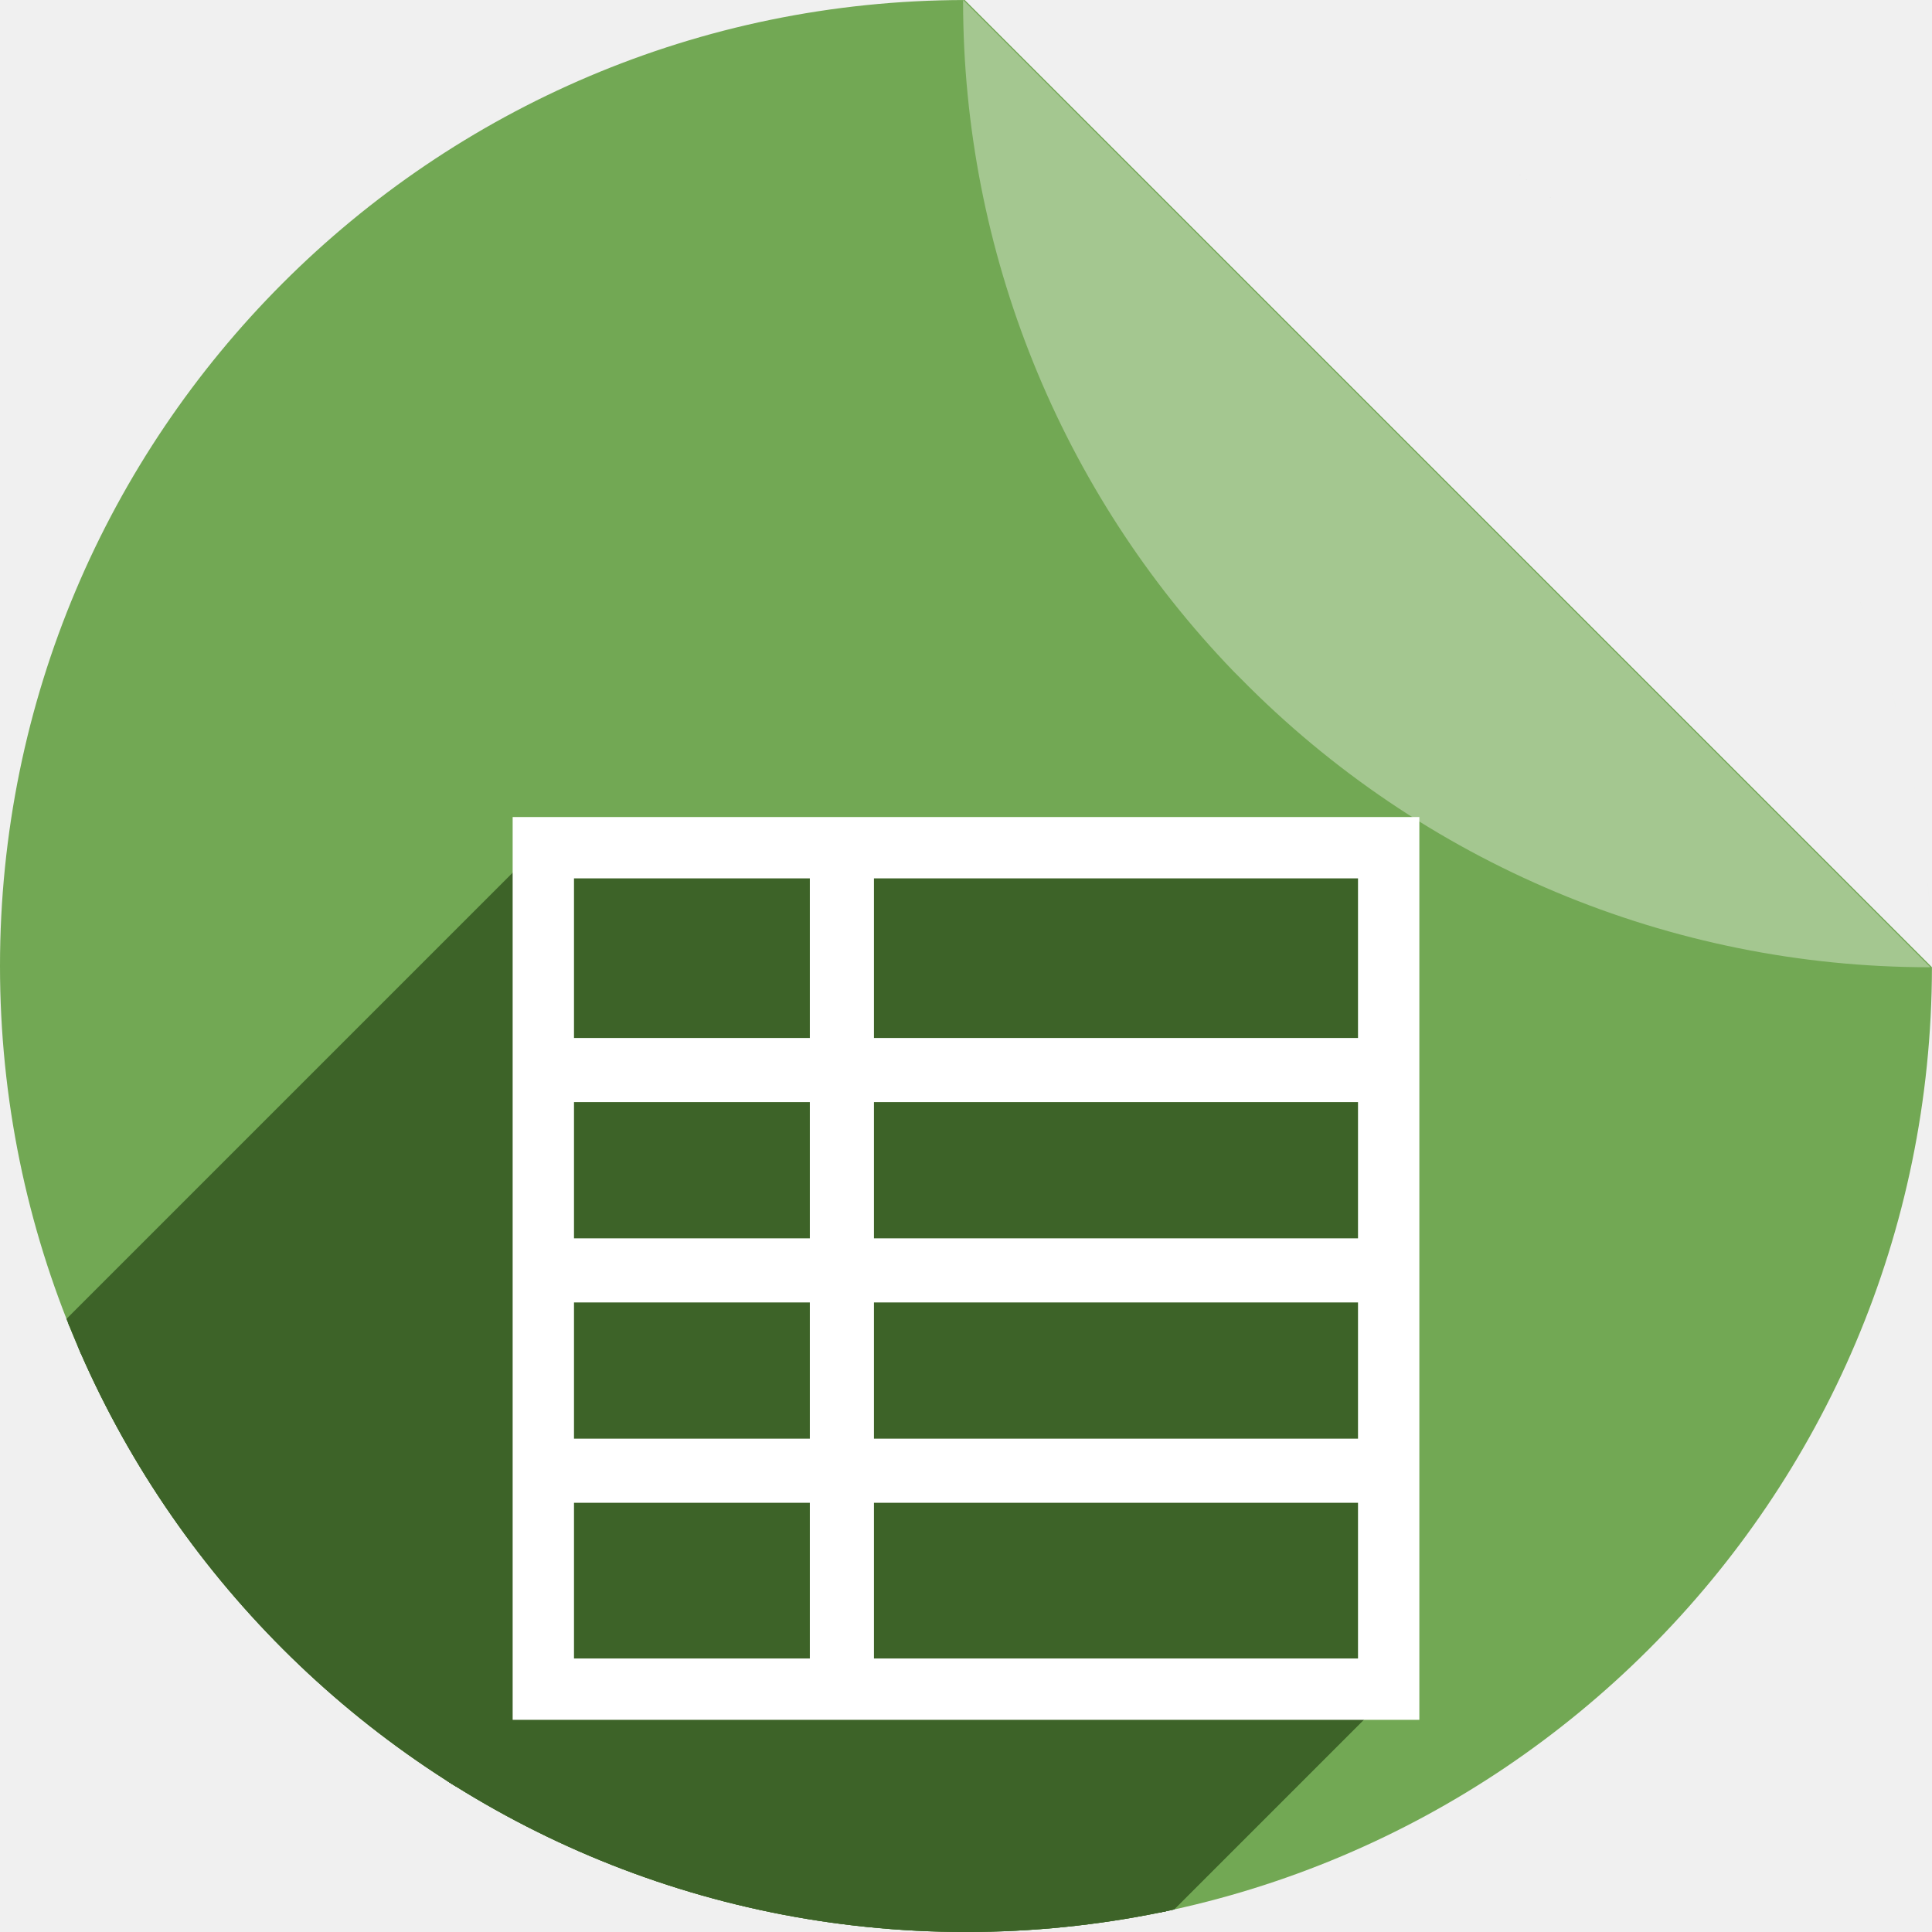
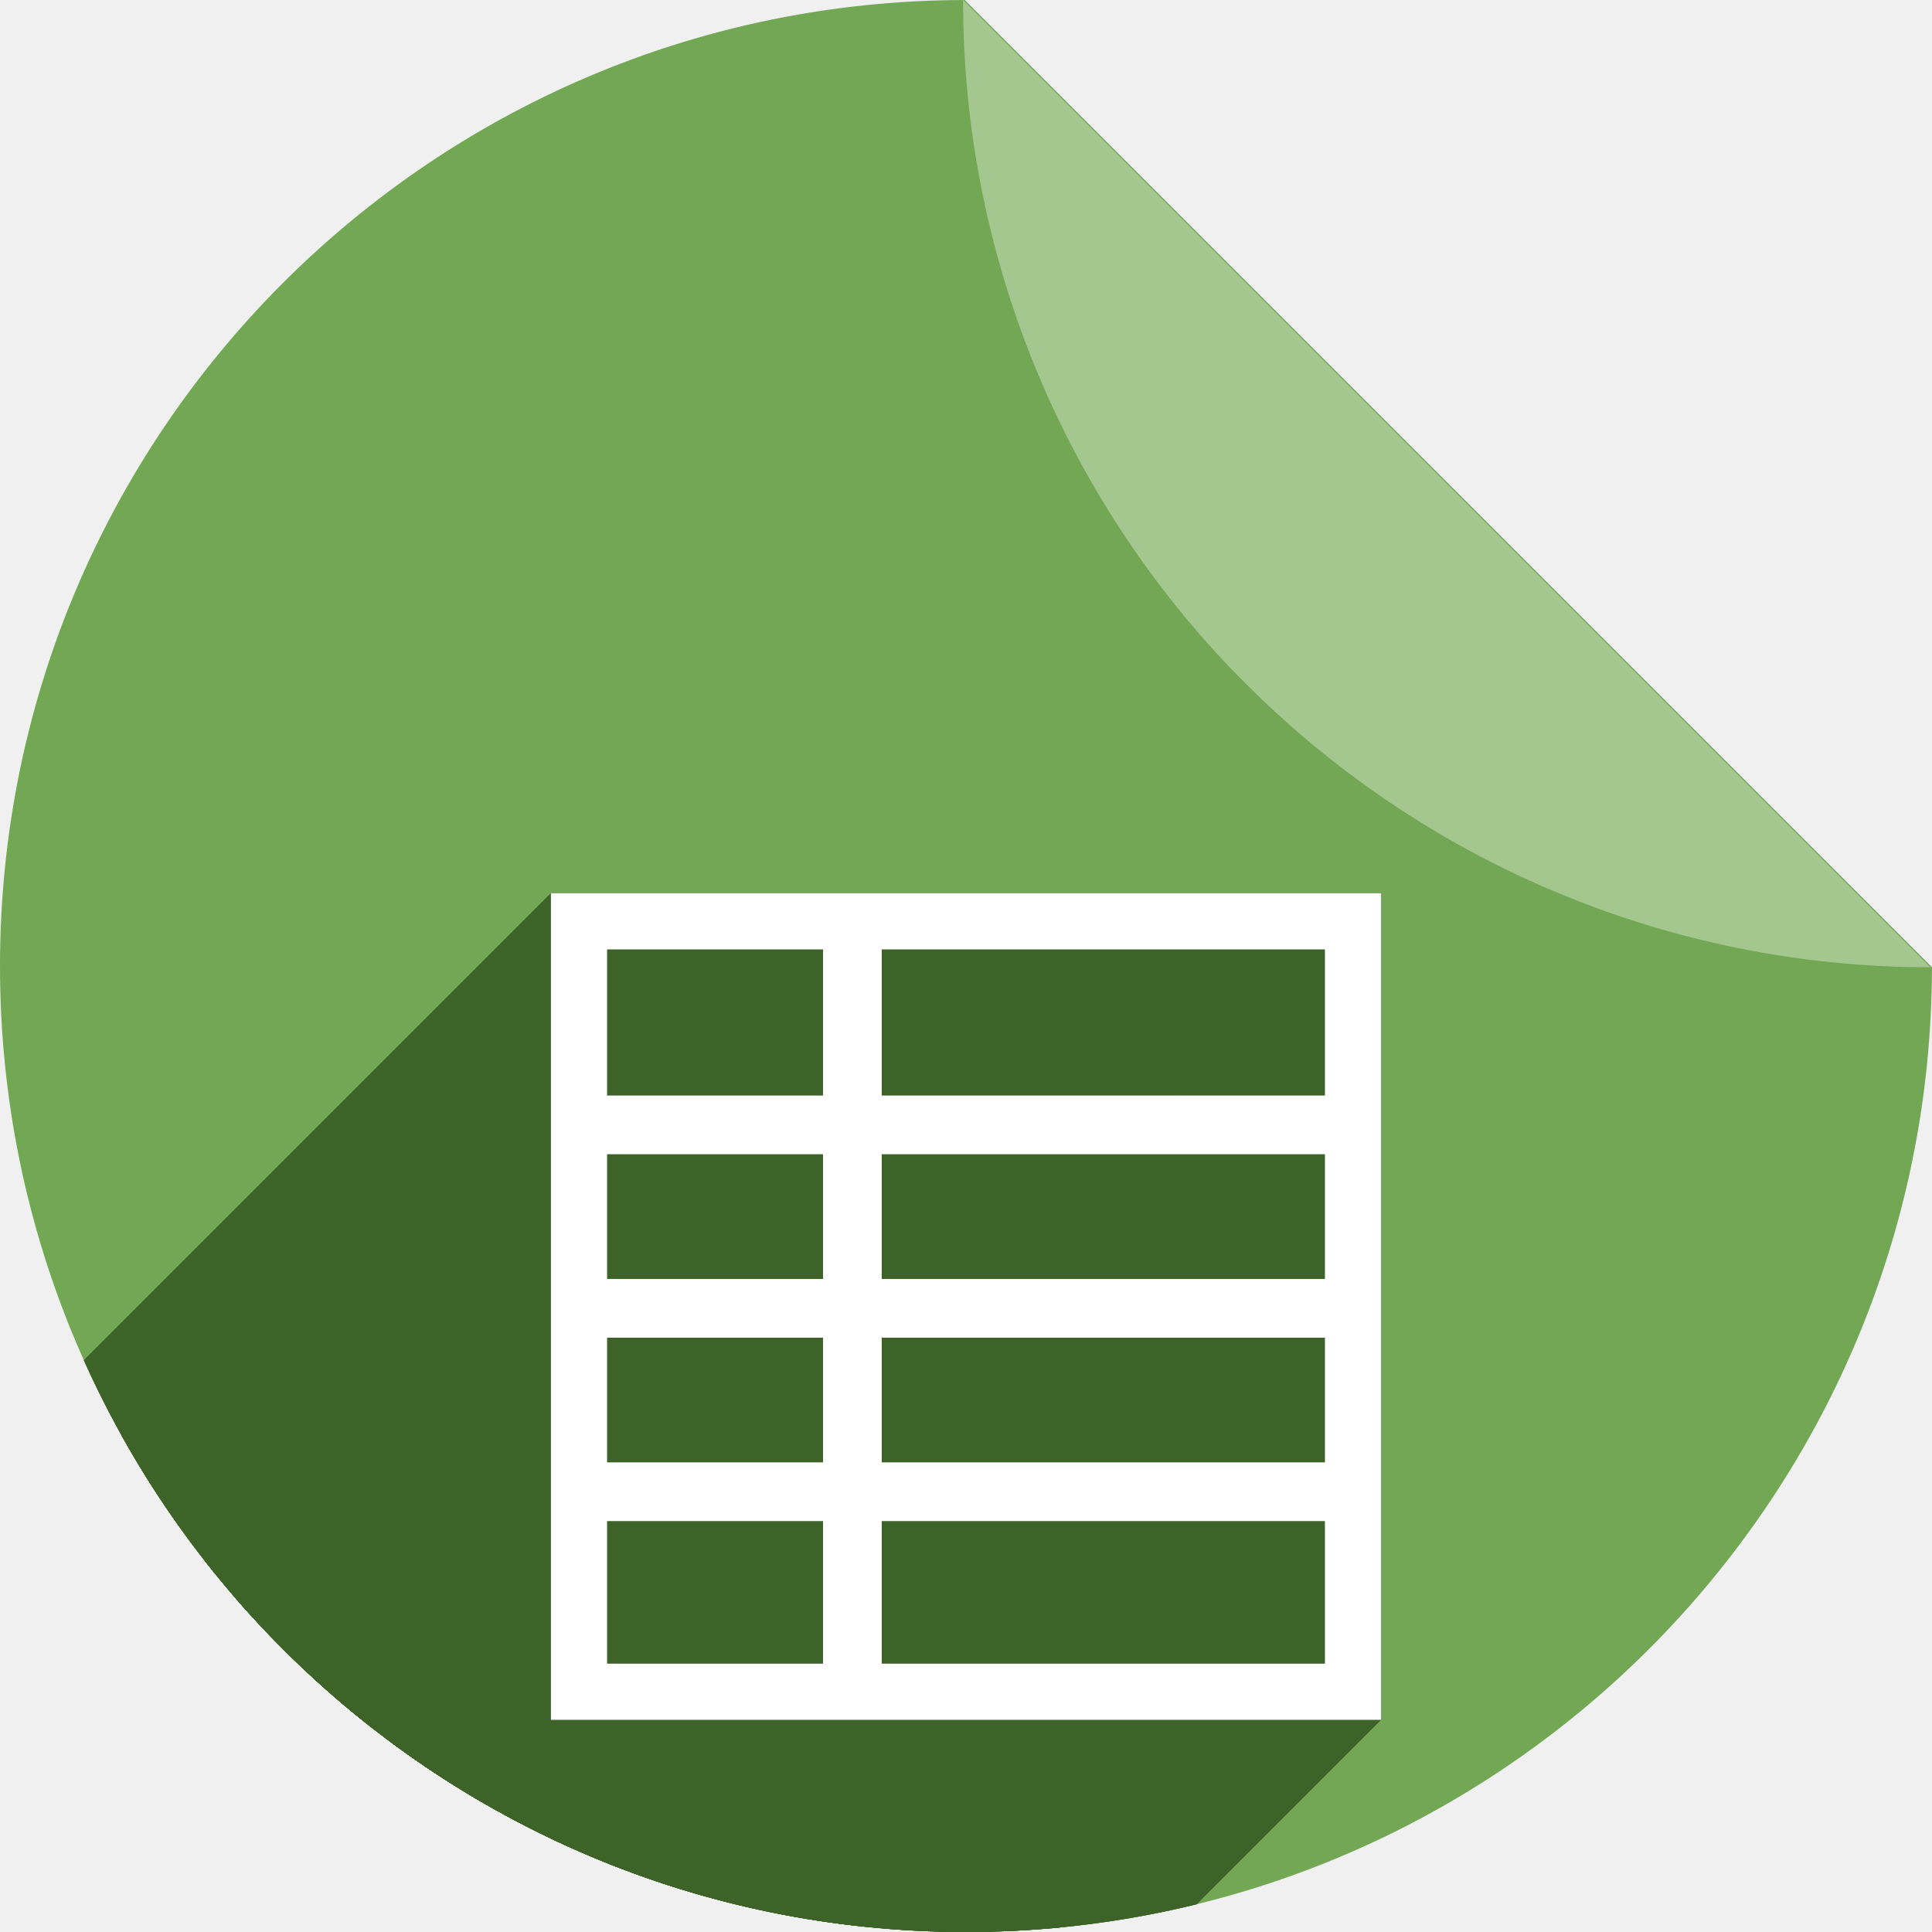
<svg xmlns="http://www.w3.org/2000/svg" width="256" height="256" viewBox="0 0 256 256" id="svg2" version="1.1">
  <defs id="defs4">
-     <filter style="color-interpolation-filters:sRGB;" id="filter4301">
-       <feFlood flood-opacity="0.498" flood-color="rgb(0,0,0)" result="flood" id="feFlood4303" />
-       <feComposite in="flood" in2="SourceGraphic" operator="in" result="composite1" id="feComposite4305" />
-       <feGaussianBlur in="composite1" stdDeviation="3.7" result="blur" id="feGaussianBlur4307" />
-       <feOffset dx="3.8" dy="3.7" result="offset" id="feOffset4309" />
-       <feComposite in="SourceGraphic" in2="offset" operator="over" result="composite2" id="feComposite4311" />
+     <filter id="filter4301" style="color-interpolation-filters:sRGB;">
+       <feFlood id="feFlood4303" result="flood" flood-color="rgb(0,0,0)" flood-opacity="0.498" />
+       <feComposite id="feComposite4305" result="composite1" operator="in" in2="SourceGraphic" in="flood" />
+       <feGaussianBlur id="feGaussianBlur4307" result="blur" stdDeviation="3.7" in="composite1" />
+       <feOffset id="feOffset4309" result="offset" dy="3.7" dx="3.8" />
+       <feComposite id="feComposite4311" result="composite2" operator="over" in2="offset" in="SourceGraphic" />
    </filter>
-     <clipPath id="clipPath4369" clipPathUnits="userSpaceOnUse">
-       <path id="path4371" d="M 121.772,792.465 A 124.37,124.37 0 0 0 -2.439,916.83 124.37,124.37 0 0 0 121.931,1041.2 124.37,124.37 0 0 0 246.294,916.987 L 121.772,792.465 Z m 12.072,0.59 a 124.37,124.37 0 0 1 7.547,1.089 124.37,124.37 0 0 0 -7.547,-1.089 z m 12.231,1.797 a 124.37,124.37 0 0 1 8.183,2.031 124.37,124.37 0 0 0 -8.183,-2.031 z m 12.013,3.01 a 124.37,124.37 0 0 1 8.692,3.107 124.37,124.37 0 0 0 -8.692,-3.107 z m 11.645,4.183 a 124.37,124.37 0 0 1 9.079,4.314 124.37,124.37 0 0 0 -9.079,-4.314 z m 11.172,5.323 a 124.37,124.37 0 0 1 9.225,5.572 124.37,124.37 0 0 0 -9.225,-5.572 z m 10.597,6.412 a 124.37,124.37 0 0 1 9.386,7.039 124.37,124.37 0 0 0 -9.386,-7.039 z m 9.889,7.422 a 124.37,124.37 0 0 1 9.122,8.384 124.37,124.37 0 0 0 -9.122,-8.384 z m 9.122,8.384 0.953,0.953 a 124.37,124.37 0 0 0 -0.953,-0.953 z m 7.433,8.329 a 124.37,124.37 0 0 1 4.376,5.754 124.37,124.37 0 0 0 -4.376,-5.754 z m 7.422,10.012 a 124.37,124.37 0 0 1 3.702,6.037 124.37,124.37 0 0 0 -3.702,-6.037 z m 6.39,10.718 a 124.37,124.37 0 0 1 2.995,6.196 124.37,124.37 0 0 0 -2.995,-6.196 z m 5.283,11.309 a 124.37,124.37 0 0 1 2.31,6.323 124.37,124.37 0 0 0 -2.31,-6.323 z m 4.112,11.751 a 124.37,124.37 0 0 1 1.638,6.407 124.37,124.37 0 0 0 -1.638,-6.407 z m 2.923,12.132 a 124.37,124.37 0 0 1 0.962,6.354 124.37,124.37 0 0 0 -0.962,-6.354 z m 1.691,12.351 a 124.37,124.37 0 0 1 0.535,10.641 124.37,124.37 0 0 0 -0.535,-10.641 z" style="fill:#72a854;fill-opacity:1" />
+     <clipPath clipPathUnits="userSpaceOnUse" id="clipPath4369">
+       <path style="fill:#72a854;fill-opacity:1" d="M 121.772,792.465 A 124.37,124.37 0 0 0 -2.439,916.83 124.37,124.37 0 0 0 121.931,1041.2 124.37,124.37 0 0 0 246.294,916.987 L 121.772,792.465 Z m 12.072,0.59 a 124.37,124.37 0 0 1 7.547,1.089 124.37,124.37 0 0 0 -7.547,-1.089 z m 12.231,1.797 a 124.37,124.37 0 0 1 8.183,2.031 124.37,124.37 0 0 0 -8.183,-2.031 z m 12.013,3.01 a 124.37,124.37 0 0 1 8.692,3.107 124.37,124.37 0 0 0 -8.692,-3.107 z m 11.645,4.183 a 124.37,124.37 0 0 1 9.079,4.314 124.37,124.37 0 0 0 -9.079,-4.314 z m 11.172,5.323 a 124.37,124.37 0 0 1 9.225,5.572 124.37,124.37 0 0 0 -9.225,-5.572 z m 10.597,6.412 a 124.37,124.37 0 0 1 9.386,7.039 124.37,124.37 0 0 0 -9.386,-7.039 z m 9.889,7.422 a 124.37,124.37 0 0 1 9.122,8.384 124.37,124.37 0 0 0 -9.122,-8.384 z m 9.122,8.384 0.953,0.953 a 124.37,124.37 0 0 0 -0.953,-0.953 z m 7.433,8.329 a 124.37,124.37 0 0 1 4.376,5.754 124.37,124.37 0 0 0 -4.376,-5.754 z m 7.422,10.012 a 124.37,124.37 0 0 1 3.702,6.037 124.37,124.37 0 0 0 -3.702,-6.037 z m 6.39,10.718 a 124.37,124.37 0 0 1 2.995,6.196 124.37,124.37 0 0 0 -2.995,-6.196 z m 5.283,11.309 a 124.37,124.37 0 0 1 2.31,6.323 124.37,124.37 0 0 0 -2.31,-6.323 z m 4.112,11.751 a 124.37,124.37 0 0 1 1.638,6.407 124.37,124.37 0 0 0 -1.638,-6.407 z m 2.923,12.132 a 124.37,124.37 0 0 1 0.962,6.354 124.37,124.37 0 0 0 -0.962,-6.354 z m 1.691,12.351 a 124.37,124.37 0 0 1 0.535,10.641 124.37,124.37 0 0 0 -0.535,-10.641 z" id="path4371" />
    </clipPath>
-     <clipPath clipPathUnits="userSpaceOnUse" id="clipPath4571">
-       <path id="path4573" d="M 175.855,772.365 A 128,128 0 0 0 48.019,900.359 a 128,128 0 0 0 128,128 128,128 0 0 0 127.992,-127.838 L 175.855,772.365 Z m 12.424,0.607 a 128,128 0 0 1 7.768,1.121 128,128 0 0 0 -7.768,-1.121 z m 12.588,1.85 a 128,128 0 0 1 8.422,2.09 128,128 0 0 0 -8.422,-2.09 z m 12.363,3.098 a 128,128 0 0 1 8.945,3.197 128,128 0 0 0 -8.945,-3.197 z m 11.984,4.305 a 128,128 0 0 1 9.344,4.439 128,128 0 0 0 -9.344,-4.439 z m 11.498,5.479 a 128,128 0 0 1 9.494,5.734 128,128 0 0 0 -9.494,-5.734 z m 10.906,6.6 a 128,128 0 0 1 9.66,7.244 128,128 0 0 0 -9.66,-7.244 z m 10.178,7.639 a 128,128 0 0 1 9.389,8.629 128,128 0 0 0 -9.389,-8.629 z m 9.389,8.629 0.98,0.98 a 128,128 0 0 0 -0.98,-0.98 z m 7.65,8.572 a 128,128 0 0 1 4.504,5.922 128,128 0 0 0 -4.504,-5.922 z m 7.639,10.305 a 128,128 0 0 1 3.811,6.213 128,128 0 0 0 -3.811,-6.213 z m 6.576,11.031 a 128,128 0 0 1 3.082,6.377 128,128 0 0 0 -3.082,-6.377 z m 5.438,11.639 a 128,128 0 0 1 2.377,6.508 128,128 0 0 0 -2.377,-6.508 z m 4.232,12.094 a 128,128 0 0 1 1.686,6.594 128,128 0 0 0 -1.686,-6.594 z m 3.008,12.486 a 128,128 0 0 1 0.99,6.539 128,128 0 0 0 -0.99,-6.539 z m 1.74,12.711 a 128,128 0 0 1 0.551,10.951 128,128 0 0 0 -0.551,-10.951 z" style="fill:#72a854;fill-opacity:1" />
+     <clipPath id="clipPath4571" clipPathUnits="userSpaceOnUse">
+       <path style="fill:#72a854;fill-opacity:1" d="M 175.855,772.365 A 128,128 0 0 0 48.019,900.359 a 128,128 0 0 0 128,128 128,128 0 0 0 127.992,-127.838 L 175.855,772.365 Z m 12.424,0.607 a 128,128 0 0 1 7.768,1.121 128,128 0 0 0 -7.768,-1.121 z m 12.588,1.85 a 128,128 0 0 1 8.422,2.09 128,128 0 0 0 -8.422,-2.09 z m 12.363,3.098 a 128,128 0 0 1 8.945,3.197 128,128 0 0 0 -8.945,-3.197 z m 11.984,4.305 a 128,128 0 0 1 9.344,4.439 128,128 0 0 0 -9.344,-4.439 z m 11.498,5.479 a 128,128 0 0 1 9.494,5.734 128,128 0 0 0 -9.494,-5.734 z m 10.906,6.6 a 128,128 0 0 1 9.66,7.244 128,128 0 0 0 -9.66,-7.244 z m 10.178,7.639 a 128,128 0 0 1 9.389,8.629 128,128 0 0 0 -9.389,-8.629 z m 9.389,8.629 0.98,0.98 a 128,128 0 0 0 -0.98,-0.98 z m 7.65,8.572 a 128,128 0 0 1 4.504,5.922 128,128 0 0 0 -4.504,-5.922 z m 7.639,10.305 a 128,128 0 0 1 3.811,6.213 128,128 0 0 0 -3.811,-6.213 z m 6.576,11.031 a 128,128 0 0 1 3.082,6.377 128,128 0 0 0 -3.082,-6.377 z m 5.438,11.639 a 128,128 0 0 1 2.377,6.508 128,128 0 0 0 -2.377,-6.508 z m 4.232,12.094 a 128,128 0 0 1 1.686,6.594 128,128 0 0 0 -1.686,-6.594 z m 3.008,12.486 a 128,128 0 0 1 0.99,6.539 128,128 0 0 0 -0.99,-6.539 z m 1.74,12.711 a 128,128 0 0 1 0.551,10.951 128,128 0 0 0 -0.551,-10.951 z" id="path4573" />
    </clipPath>
-     <clipPath id="clipPath4833" clipPathUnits="userSpaceOnUse">
-       <path id="path4835" d="M 127.836,786.438 A 128,128 0 0 0 0,914.432 128,128 0 0 0 128,1042.432 128,128 0 0 0 255.992,914.595 L 127.836,786.438 Z m 12.424,0.607 a 128,128 0 0 1 7.768,1.121 128,128 0 0 0 -7.768,-1.121 z m 12.588,1.85 a 128,128 0 0 1 8.422,2.09 128,128 0 0 0 -8.422,-2.09 z m 12.363,3.098 a 128,128 0 0 1 8.945,3.197 128,128 0 0 0 -8.945,-3.197 z m 11.984,4.305 a 128,128 0 0 1 9.344,4.439 128,128 0 0 0 -9.344,-4.439 z m 11.498,5.479 a 128,128 0 0 1 9.494,5.734 128,128 0 0 0 -9.494,-5.734 z m 10.906,6.6 a 128,128 0 0 1 9.66,7.244 128,128 0 0 0 -9.66,-7.244 z m 10.178,7.639 a 128,128 0 0 1 9.389,8.629 128,128 0 0 0 -9.389,-8.629 z m 9.389,8.629 0.98,0.98 a 128,128 0 0 0 -0.98,-0.98 z m 7.65,8.572 a 128,128 0 0 1 4.504,5.922 128,128 0 0 0 -4.504,-5.922 z m 7.639,10.305 a 128,128 0 0 1 3.811,6.213 128,128 0 0 0 -3.811,-6.213 z m 6.576,11.031 a 128,128 0 0 1 3.082,6.377 128,128 0 0 0 -3.082,-6.377 z m 5.438,11.639 a 128,128 0 0 1 2.377,6.508 128,128 0 0 0 -2.377,-6.508 z m 4.232,12.094 a 128,128 0 0 1 1.686,6.594 128,128 0 0 0 -1.686,-6.594 z m 3.008,12.486 a 128,128 0 0 1 0.99,6.539 128,128 0 0 0 -0.99,-6.539 z m 1.74,12.711 A 128,128 0 0 1 256,914.432 128,128 0 0 0 255.449,903.481 Z" style="fill:#72a854;fill-opacity:1" />
+     <clipPath clipPathUnits="userSpaceOnUse" id="clipPath4833">
+       <path style="fill:#72a854;fill-opacity:1" d="M 127.836,786.438 A 128,128 0 0 0 0,914.432 128,128 0 0 0 128,1042.432 128,128 0 0 0 255.992,914.595 L 127.836,786.438 Z m 12.424,0.607 a 128,128 0 0 1 7.768,1.121 128,128 0 0 0 -7.768,-1.121 z m 12.588,1.85 a 128,128 0 0 1 8.422,2.09 128,128 0 0 0 -8.422,-2.09 z m 12.363,3.098 a 128,128 0 0 1 8.945,3.197 128,128 0 0 0 -8.945,-3.197 z m 11.984,4.305 a 128,128 0 0 1 9.344,4.439 128,128 0 0 0 -9.344,-4.439 z m 11.498,5.479 a 128,128 0 0 1 9.494,5.734 128,128 0 0 0 -9.494,-5.734 z m 10.906,6.6 a 128,128 0 0 1 9.66,7.244 128,128 0 0 0 -9.66,-7.244 z m 10.178,7.639 a 128,128 0 0 1 9.389,8.629 128,128 0 0 0 -9.389,-8.629 z m 9.389,8.629 0.98,0.98 a 128,128 0 0 0 -0.98,-0.98 z m 7.65,8.572 a 128,128 0 0 1 4.504,5.922 128,128 0 0 0 -4.504,-5.922 z m 7.639,10.305 a 128,128 0 0 1 3.811,6.213 128,128 0 0 0 -3.811,-6.213 z m 6.576,11.031 a 128,128 0 0 1 3.082,6.377 128,128 0 0 0 -3.082,-6.377 z m 5.438,11.639 a 128,128 0 0 1 2.377,6.508 128,128 0 0 0 -2.377,-6.508 z m 4.232,12.094 a 128,128 0 0 1 1.686,6.594 128,128 0 0 0 -1.686,-6.594 z m 3.008,12.486 a 128,128 0 0 1 0.99,6.539 128,128 0 0 0 -0.99,-6.539 z m 1.74,12.711 A 128,128 0 0 1 256,914.432 128,128 0 0 0 255.449,903.481 Z" id="path4835" />
    </clipPath>
-     <clipPath clipPathUnits="userSpaceOnUse" id="clipPath5026">
-       <path id="path5028" d="M 125.331,793.84 A 120.542,120.542 0 0 0 4.943,914.377 120.542,120.542 0 0 0 125.486,1034.92 120.542,120.542 0 0 0 246.021,914.53 L 125.331,793.84 Z m 11.7,0.572 a 120.542,120.542 0 0 1 7.315,1.056 120.542,120.542 0 0 0 -7.315,-1.056 z m 11.854,1.742 a 120.542,120.542 0 0 1 7.931,1.968 120.542,120.542 0 0 0 -7.931,-1.968 z m 11.643,2.917 a 120.542,120.542 0 0 1 8.424,3.011 120.542,120.542 0 0 0 -8.424,-3.011 z m 11.286,4.054 a 120.542,120.542 0 0 1 8.799,4.181 120.542,120.542 0 0 0 -8.799,-4.181 z m 10.828,5.159 a 120.542,120.542 0 0 1 8.941,5.4 120.542,120.542 0 0 0 -8.941,-5.4 z m 10.271,6.215 a 120.542,120.542 0 0 1 9.097,6.822 120.542,120.542 0 0 0 -9.097,-6.822 z m 9.585,7.194 a 120.542,120.542 0 0 1 8.842,8.126 120.542,120.542 0 0 0 -8.842,-8.126 z m 8.842,8.126 0.923,0.923 a 120.542,120.542 0 0 0 -0.923,-0.923 z m 7.205,8.073 a 120.542,120.542 0 0 1 4.242,5.577 120.542,120.542 0 0 0 -4.242,-5.577 z m 7.194,9.704 a 120.542,120.542 0 0 1 3.589,5.851 120.542,120.542 0 0 0 -3.589,-5.851 z m 6.193,10.389 a 120.542,120.542 0 0 1 2.902,6.005 120.542,120.542 0 0 0 -2.902,-6.005 z m 5.121,10.961 a 120.542,120.542 0 0 1 2.238,6.129 120.542,120.542 0 0 0 -2.238,-6.129 z m 3.986,11.389 a 120.542,120.542 0 0 1 1.587,6.21 120.542,120.542 0 0 0 -1.587,-6.21 z m 2.833,11.759 a 120.542,120.542 0 0 1 0.933,6.158 120.542,120.542 0 0 0 -0.933,-6.158 z m 1.639,11.97 a 120.542,120.542 0 0 1 0.519,10.313 120.542,120.542 0 0 0 -0.519,-10.313 z" style="fill:#72a854;fill-opacity:1" />
+     <clipPath id="clipPath5026" clipPathUnits="userSpaceOnUse">
+       <path style="fill:#72a854;fill-opacity:1" d="M 125.331,793.84 A 120.542,120.542 0 0 0 4.943,914.377 120.542,120.542 0 0 0 125.486,1034.92 120.542,120.542 0 0 0 246.021,914.53 L 125.331,793.84 Z m 11.7,0.572 a 120.542,120.542 0 0 1 7.315,1.056 120.542,120.542 0 0 0 -7.315,-1.056 z m 11.854,1.742 a 120.542,120.542 0 0 1 7.931,1.968 120.542,120.542 0 0 0 -7.931,-1.968 z m 11.643,2.917 a 120.542,120.542 0 0 1 8.424,3.011 120.542,120.542 0 0 0 -8.424,-3.011 z m 11.286,4.054 a 120.542,120.542 0 0 1 8.799,4.181 120.542,120.542 0 0 0 -8.799,-4.181 z m 10.828,5.159 a 120.542,120.542 0 0 1 8.941,5.4 120.542,120.542 0 0 0 -8.941,-5.4 z m 10.271,6.215 a 120.542,120.542 0 0 1 9.097,6.822 120.542,120.542 0 0 0 -9.097,-6.822 z m 9.585,7.194 a 120.542,120.542 0 0 1 8.842,8.126 120.542,120.542 0 0 0 -8.842,-8.126 z m 8.842,8.126 0.923,0.923 a 120.542,120.542 0 0 0 -0.923,-0.923 z m 7.205,8.073 a 120.542,120.542 0 0 1 4.242,5.577 120.542,120.542 0 0 0 -4.242,-5.577 z m 7.194,9.704 a 120.542,120.542 0 0 1 3.589,5.851 120.542,120.542 0 0 0 -3.589,-5.851 z m 6.193,10.389 a 120.542,120.542 0 0 1 2.902,6.005 120.542,120.542 0 0 0 -2.902,-6.005 z m 5.121,10.961 a 120.542,120.542 0 0 1 2.238,6.129 120.542,120.542 0 0 0 -2.238,-6.129 z m 3.986,11.389 a 120.542,120.542 0 0 1 1.587,6.21 120.542,120.542 0 0 0 -1.587,-6.21 z m 2.833,11.759 a 120.542,120.542 0 0 1 0.933,6.158 120.542,120.542 0 0 0 -0.933,-6.158 z m 1.639,11.97 a 120.542,120.542 0 0 1 0.519,10.313 120.542,120.542 0 0 0 -0.519,-10.313 z" id="path5028" />
+     </clipPath>
+     <clipPath clipPathUnits="userSpaceOnUse" id="clipPath1038">
+       <path style="fill:#72a854;fill-opacity:1;stroke-width:1.029" d="M 125.317,774.054 A 131.657,131.657 0 0 0 -6.171,905.704 131.657,131.657 0 0 0 125.486,1037.361 131.657,131.657 0 0 0 257.134,905.871 Z m 12.779,0.625 a 131.657,131.657 0 0 1 7.989,1.153 131.657,131.657 0 0 0 -7.989,-1.153 z m 12.947,1.902 a 131.657,131.657 0 0 1 8.662,2.15 131.657,131.657 0 0 0 -8.662,-2.15 z m 12.716,3.186 a 131.657,131.657 0 0 1 9.201,3.289 131.657,131.657 0 0 0 -9.201,-3.289 z m 12.327,4.428 a 131.657,131.657 0 0 1 9.611,4.566 131.657,131.657 0 0 0 -9.611,-4.566 z m 11.827,5.635 a 131.657,131.657 0 0 1 9.765,5.898 131.657,131.657 0 0 0 -9.765,-5.898 z m 11.218,6.788 a 131.657,131.657 0 0 1 9.936,7.451 131.657,131.657 0 0 0 -9.936,-7.451 z m 10.468,7.857 a 131.657,131.657 0 0 1 9.657,8.875 131.657,131.657 0 0 0 -9.657,-8.875 z m 9.657,8.875 1.008,1.008 a 131.657,131.657 0 0 0 -1.008,-1.008 z m 7.869,8.817 a 131.657,131.657 0 0 1 4.633,6.091 131.657,131.657 0 0 0 -4.633,-6.091 z m 7.857,10.599 a 131.657,131.657 0 0 1 3.919,6.39 131.657,131.657 0 0 0 -3.919,-6.39 z m 6.764,11.346 a 131.657,131.657 0 0 1 3.17,6.559 131.657,131.657 0 0 0 -3.17,-6.559 z m 5.593,11.971 a 131.657,131.657 0 0 1 2.445,6.694 131.657,131.657 0 0 0 -2.445,-6.694 z m 4.353,12.439 a 131.657,131.657 0 0 1 1.734,6.782 131.657,131.657 0 0 0 -1.734,-6.782 z m 3.094,12.843 a 131.657,131.657 0 0 1 1.019,6.726 131.657,131.657 0 0 0 -1.019,-6.726 z m 1.79,13.074 a 131.657,131.657 0 0 1 0.567,11.264 131.657,131.657 0 0 0 -0.567,-11.264 z" id="path1040" />
    </clipPath>
  </defs>
-   <g id="layer1" transform="translate(0,-796.3621)">
-     <path style="fill:#72a854;fill-opacity:1" d="M 127.836,796.365 A 128,128 0 0 0 0,924.359 a 128,128 0 0 0 128,128 128,128 0 0 0 127.992,-127.838 L 127.836,796.365 Z m 12.424,0.607 a 128,128 0 0 1 7.768,1.121 128,128 0 0 0 -7.768,-1.121 z m 12.588,1.85 a 128,128 0 0 1 8.422,2.09 128,128 0 0 0 -8.422,-2.09 z m 12.363,3.098 a 128,128 0 0 1 8.945,3.197 128,128 0 0 0 -8.945,-3.197 z m 11.984,4.305 a 128,128 0 0 1 9.344,4.439 128,128 0 0 0 -9.344,-4.439 z m 11.498,5.479 a 128,128 0 0 1 9.494,5.734 128,128 0 0 0 -9.494,-5.734 z m 10.906,6.6 a 128,128 0 0 1 9.66,7.244 128,128 0 0 0 -9.66,-7.244 z m 10.178,7.639 a 128,128 0 0 1 9.389,8.629 128,128 0 0 0 -9.389,-8.629 z m 9.389,8.629 0.98,0.98 a 128,128 0 0 0 -0.98,-0.98 z m 7.65,8.572 a 128,128 0 0 1 4.504,5.922 128,128 0 0 0 -4.504,-5.922 z m 7.639,10.305 a 128,128 0 0 1 3.811,6.213 128,128 0 0 0 -3.811,-6.213 z m 6.576,11.031 a 128,128 0 0 1 3.082,6.377 128,128 0 0 0 -3.082,-6.377 z m 5.438,11.639 a 128,128 0 0 1 2.377,6.508 128,128 0 0 0 -2.377,-6.508 z m 4.232,12.094 a 128,128 0 0 1 1.686,6.594 128,128 0 0 0 -1.686,-6.594 z m 3.008,12.486 a 128,128 0 0 1 0.99,6.539 128,128 0 0 0 -0.99,-6.539 z m 1.74,12.711 A 128,128 0 0 1 256,924.359 128,128 0 0 0 255.449,913.408 Z" id="path4957" />
-     <path style="fill:#a4c790;fill-opacity:1" d="m 255.614,924.527 a 128,128 0 0 0 0.164,-0.006 L 127.622,796.365 a 128,128 0 0 0 -0.008,0.162 128,128 0 0 0 35.854,88.809 l 0.98,0.98 a 128,128 0 0 0 91.166,38.211 z" id="rect4961" />
-     <text xml:space="preserve" style="font-style:normal;font-weight:normal;font-size:40px;line-height:125%;font-family:sans-serif;letter-spacing:0px;word-spacing:0px;fill:#000000;fill-opacity:1;stroke:none;stroke-width:1px;stroke-linecap:butt;stroke-linejoin:miter;stroke-opacity:1" x="54.857" y="965.153" id="text4164">
-       <tspan id="tspan4166" x="54.857" y="965.153" />
+   <g transform="translate(0,-796.3621)" id="layer1">
+     <path id="path4957" d="M 127.836,796.365 A 128,128 0 0 0 0,924.359 a 128,128 0 0 0 128,128 128,128 0 0 0 127.992,-127.838 L 127.836,796.365 Z m 12.424,0.607 a 128,128 0 0 1 7.768,1.121 128,128 0 0 0 -7.768,-1.121 z m 12.588,1.85 a 128,128 0 0 1 8.422,2.09 128,128 0 0 0 -8.422,-2.09 z m 12.363,3.098 a 128,128 0 0 1 8.945,3.197 128,128 0 0 0 -8.945,-3.197 z m 11.984,4.305 a 128,128 0 0 1 9.344,4.439 128,128 0 0 0 -9.344,-4.439 z m 11.498,5.479 a 128,128 0 0 1 9.494,5.734 128,128 0 0 0 -9.494,-5.734 z m 10.906,6.6 a 128,128 0 0 1 9.66,7.244 128,128 0 0 0 -9.66,-7.244 z m 10.178,7.639 a 128,128 0 0 1 9.389,8.629 128,128 0 0 0 -9.389,-8.629 z m 9.389,8.629 0.98,0.98 a 128,128 0 0 0 -0.98,-0.98 z m 7.65,8.572 a 128,128 0 0 1 4.504,5.922 128,128 0 0 0 -4.504,-5.922 z m 7.639,10.305 a 128,128 0 0 1 3.811,6.213 128,128 0 0 0 -3.811,-6.213 z m 6.576,11.031 a 128,128 0 0 1 3.082,6.377 128,128 0 0 0 -3.082,-6.377 z m 5.438,11.639 a 128,128 0 0 1 2.377,6.508 128,128 0 0 0 -2.377,-6.508 z m 4.232,12.094 a 128,128 0 0 1 1.686,6.594 128,128 0 0 0 -1.686,-6.594 z m 3.008,12.486 a 128,128 0 0 1 0.99,6.539 128,128 0 0 0 -0.99,-6.539 z m 1.74,12.711 A 128,128 0 0 1 256,924.359 128,128 0 0 0 255.449,913.408 Z" style="fill:#72a854;fill-opacity:1" />
+     <path id="rect4961" d="m 255.614,924.527 a 128,128 0 0 0 0.164,-0.006 L 127.622,796.365 a 128,128 0 0 0 -0.008,0.162 128,128 0 0 0 35.854,88.809 l 0.98,0.98 a 128,128 0 0 0 91.166,38.211 z" style="fill:#a4c790;fill-opacity:1" />
+     <text id="text4164" y="965.153" x="54.857" style="font-style:normal;font-weight:normal;line-height:0%;font-family:sans-serif;letter-spacing:0px;word-spacing:0px;fill:#000000;fill-opacity:1;stroke:none;stroke-width:1px;stroke-linecap:butt;stroke-linejoin:miter;stroke-opacity:1" xml:space="preserve">
+       <tspan style="font-size:40px;line-height:1.25" y="965.153" x="54.857" id="tspan4166"> </tspan>
    </text>
-     <g transform="matrix(1.061866,0,0,1.061866,-5.249098,-46.58721)" id="g4930" style="stroke:#3d6328;stroke-opacity:1;fill:#3d6328;fill-opacity:1;stroke-width:1;stroke-miterlimit:4;stroke-dasharray:none" clip-path="url(#clipPath5026)">
-       <path id="path4932" d="m 75,927.362 100,0" style="fill:#3d6328;fill-rule:evenodd;stroke:#3d6328;stroke-width:1;stroke-linecap:butt;stroke-linejoin:miter;stroke-miterlimit:4;stroke-dasharray:none;stroke-opacity:1;fill-opacity:1" />
-       <path id="path4934" d="m 75,952.362 100,0" style="fill:#3d6328;fill-rule:evenodd;stroke:#3d6328;stroke-width:1;stroke-linecap:butt;stroke-linejoin:miter;stroke-miterlimit:4;stroke-dasharray:none;stroke-opacity:1;fill-opacity:1" />
-       <path id="path4936" d="m 75,977.362 100,0" style="fill:#3d6328;fill-rule:evenodd;stroke:#3d6328;stroke-width:1;stroke-linecap:butt;stroke-linejoin:miter;stroke-miterlimit:4;stroke-dasharray:none;stroke-opacity:1;fill-opacity:1" />
-       <path id="path4938" d="m 110,902.362 0,100" style="fill:#3d6328;fill-rule:evenodd;stroke:#3d6328;stroke-width:1;stroke-linecap:butt;stroke-linejoin:miter;stroke-miterlimit:4;stroke-dasharray:none;stroke-opacity:1;fill-opacity:1" />
-       <g id="g4974" style="fill:#3d6328;fill-opacity:1;stroke:#3d6328;stroke-opacity:1;stroke-width:1;stroke-miterlimit:4;stroke-dasharray:none">
-         <g id="g4976" style="fill:#3d6328;fill-rule:evenodd;stroke:#3d6328;stroke-width:1;stroke-linecap:butt;stroke-linejoin:miter;stroke-miterlimit:4;stroke-dasharray:none;stroke-opacity:1;fill-opacity:1">
-           <path id="path4978" d="M72.742 904.391L72.742 1004.62L-68.68 1146.042L-68.68 1045.812Z" style="fill:#3d6328;fill-opacity:1;stroke:#3d6328;stroke-opacity:1;stroke-width:1;stroke-miterlimit:4;stroke-dasharray:none" />
-           <path id="path4980" d="M72.742 1004.62L178.23 1004.62L36.808 1146.042L-68.68 1146.042Z" style="fill:#3d6328;fill-opacity:1;stroke:#3d6328;stroke-opacity:1;stroke-width:1;stroke-miterlimit:4;stroke-dasharray:none" />
-           <path id="path4982" d="M178.23 1004.62L178.23 899.618L36.808 1041.039L36.808 1146.042Z" style="fill:#3d6328;fill-opacity:1;stroke:#3d6328;stroke-opacity:1;stroke-width:1;stroke-miterlimit:4;stroke-dasharray:none" />
-           <path id="path4984" d="M178.23 899.618L72.742 899.618L-68.68 1041.039L36.808 1041.039Z" style="fill:#3d6328;fill-opacity:1;stroke:#3d6328;stroke-opacity:1;stroke-width:1;stroke-miterlimit:4;stroke-dasharray:none" />
+     <g style="stroke:#ffffff;stroke-opacity:1" id="g861" transform="matrix(0.9722268,0,0,0.9722268,5.999366,43.80938)" clip-path="url(#clipPath1038)">
+       <g id="g966" transform="matrix(1.028566,0,0,1.028566,-6.170748,774.0506)">
+         <g id="g963" style="color:#000000;font-style:normal;font-variant:normal;font-weight:normal;font-stretch:normal;font-size:medium;line-height:normal;font-family:sans-serif;font-variant-ligatures:normal;font-variant-position:normal;font-variant-caps:normal;font-variant-numeric:normal;font-variant-alternates:normal;font-feature-settings:normal;text-indent:0;text-align:start;text-decoration:none;text-decoration-line:none;text-decoration-style:solid;text-decoration-color:#000000;letter-spacing:normal;word-spacing:normal;text-transform:none;writing-mode:lr-tb;direction:ltr;text-orientation:mixed;dominant-baseline:auto;baseline-shift:baseline;text-anchor:start;white-space:normal;shape-padding:0;clip-rule:nonzero;display:inline;overflow:visible;visibility:visible;opacity:1;isolation:auto;mix-blend-mode:normal;color-interpolation:sRGB;color-interpolation-filters:linearRGB;solid-color:#000000;solid-opacity:1;vector-effect:none;fill:#3d6328;fill-opacity:1;fill-rule:evenodd;stroke:none;stroke-width:7.778;stroke-linecap:butt;stroke-linejoin:miter;stroke-miterlimit:4;stroke-dasharray:none;stroke-dashoffset:0;stroke-opacity:1;color-rendering:auto;image-rendering:auto;shape-rendering:auto;text-rendering:auto;enable-background:accumulate">
+           <path id="path887" d="M73.0 118.359L73.0 126.721L-68.421 268.142L-68.421 259.781Z" />
+           <path id="path889" d="M73.0 126.721L73.0 227.887L-68.421 369.308L-68.421 268.142Z" />
+           <path id="path891" d="M73.0 227.887L183.0 227.887L41.579 369.308L-68.421 369.308Z" />
+           <path id="path893" d="M183.0 227.887L183.0 118.359L41.579 259.781L41.579 369.308Z" />
+           <path id="path895" d="M183.0 118.359L73.0 118.359L-68.421 259.781L41.579 259.781Z" />
+           <path id="path897" d="M80.441 125.801L109.055 125.801L-32.367 267.222L-60.98 267.222Z" />
+           <path id="path899" d="M109.055 125.801L109.055 145.164L-32.367 286.585L-32.367 267.222Z" />
+           <path id="path901" d="M109.055 145.164L80.441 145.164L-60.98 286.585L-32.367 286.585Z" />
+           <path id="path903" d="M80.441 145.164L80.441 126.721L-60.98 268.142L-60.98 286.585Z" />
+           <path id="path905" d="M80.441 126.721L80.441 125.801L-60.98 267.222L-60.98 268.142Z" />
+           <path id="path907" d="M116.834 125.801L175.559 125.801L34.137 267.222L-24.587 267.222Z" />
+           <path id="path909" d="M175.559 125.801L175.559 145.164L34.137 286.585L34.137 267.222Z" />
+           <path id="path911" d="M175.559 145.164L116.834 145.164L-24.587 286.585L34.137 286.585Z" />
+           <path id="path913" d="M116.834 145.164L116.834 125.801L-24.587 267.222L-24.587 286.585Z" />
+           <path id="path915" d="M80.441 152.941L109.055 152.941L-32.367 294.363L-60.98 294.363Z" />
+           <path id="path917" d="M109.055 152.941L109.055 169.469L-32.367 310.89L-32.367 294.363Z" />
+           <path id="path919" d="M109.055 169.469L80.441 169.469L-60.98 310.89L-32.367 310.89Z" />
+           <path id="path921" d="M80.441 169.469L80.441 152.941L-60.98 294.363L-60.98 310.89Z" />
+           <path id="path923" d="M116.834 152.941L175.559 152.941L34.137 294.363L-24.587 294.363Z" />
+           <path id="path925" d="M175.559 152.941L175.559 169.469L34.137 310.89L34.137 294.363Z" />
+           <path id="path927" d="M175.559 169.469L116.834 169.469L-24.587 310.89L34.137 310.89Z" />
+           <path id="path929" d="M116.834 169.469L116.834 152.941L-24.587 294.363L-24.587 310.89Z" />
+           <path id="path931" d="M80.441 177.248L109.055 177.248L-32.367 318.669L-60.98 318.669Z" />
+           <path id="path933" d="M109.055 177.248L109.055 193.775L-32.367 335.197L-32.367 318.669Z" />
+           <path id="path935" d="M109.055 193.775L80.441 193.775L-60.98 335.197L-32.367 335.197Z" />
+           <path id="path937" d="M80.441 193.775L80.441 177.248L-60.98 318.669L-60.98 335.197Z" />
+           <path id="path939" d="M116.834 177.248L175.559 177.248L34.137 318.669L-24.587 318.669Z" />
+           <path id="path941" d="M175.559 177.248L175.559 193.775L34.137 335.197L34.137 318.669Z" />
+           <path id="path943" d="M175.559 193.775L116.834 193.775L-24.587 335.197L34.137 335.197Z" />
+           <path id="path945" d="M116.834 193.775L116.834 177.248L-24.587 318.669L-24.587 335.197Z" />
+           <path id="path947" d="M80.441 201.553L109.055 201.553L-32.367 342.974L-60.98 342.974Z" />
+           <path id="path949" d="M109.055 201.553L109.055 220.445L-32.367 361.867L-32.367 342.974Z" />
+           <path id="path951" d="M109.055 220.445L80.441 220.445L-60.98 361.867L-32.367 361.867Z" />
+           <path id="path953" d="M80.441 220.445L80.441 201.553L-60.98 342.974L-60.98 361.867Z" />
+           <path id="path955" d="M116.834 201.553L175.559 201.553L34.137 342.974L-24.587 342.974Z" />
+           <path id="path957" d="M175.559 201.553L175.559 220.445L34.137 361.867L34.137 342.974Z" />
+           <path id="path959" d="M175.559 220.445L116.834 220.445L-24.587 361.867L34.137 361.867Z" />
+           <path id="path961" d="M116.834 220.445L116.834 201.553L-24.587 342.974L-24.587 361.867Z" />
        </g>
-         <path id="path4940" d="m 72.742,904.391 0,100.229 105.488,0 0,-105.002 -105.488,0 z" style="fill:#3d6328;fill-rule:evenodd;stroke:#3d6328;stroke-width:1;stroke-linecap:butt;stroke-linejoin:miter;stroke-miterlimit:4;stroke-dasharray:none;stroke-opacity:1;fill-opacity:1" />
+         <path id="path859" transform="" d="M 73 118.359 L 73 126.721 L 73 227.887 L 183 227.887 L 183 118.359 L 73 118.359 z M 80.441 125.801 L 109.055 125.801 L 109.055 145.164 L 80.441 145.164 L 80.441 126.721 L 80.441 125.801 z M 116.834 125.801 L 175.559 125.801 L 175.559 145.164 L 116.834 145.164 L 116.834 125.801 z M 80.441 152.941 L 109.055 152.941 L 109.055 169.469 L 80.441 169.469 L 80.441 152.941 z M 116.834 152.941 L 175.559 152.941 L 175.559 169.469 L 116.834 169.469 L 116.834 152.941 z M 80.441 177.248 L 109.055 177.248 L 109.055 193.775 L 80.441 193.775 L 80.441 177.248 z M 116.834 177.248 L 175.559 177.248 L 175.559 193.775 L 116.834 193.775 L 116.834 177.248 z M 80.441 201.553 L 109.055 201.553 L 109.055 220.445 L 80.441 220.445 L 80.441 201.553 z M 116.834 201.553 L 175.559 201.553 L 175.559 220.445 L 116.834 220.445 L 116.834 201.553 z " style="color:#000000;font-style:normal;font-variant:normal;font-weight:normal;font-stretch:normal;font-size:medium;line-height:normal;font-family:sans-serif;font-variant-ligatures:normal;font-variant-position:normal;font-variant-caps:normal;font-variant-numeric:normal;font-variant-alternates:normal;font-feature-settings:normal;text-indent:0;text-align:start;text-decoration:none;text-decoration-line:none;text-decoration-style:solid;text-decoration-color:#000000;letter-spacing:normal;word-spacing:normal;text-transform:none;writing-mode:lr-tb;direction:ltr;text-orientation:mixed;dominant-baseline:auto;baseline-shift:baseline;text-anchor:start;white-space:normal;shape-padding:0;clip-rule:nonzero;display:inline;overflow:visible;visibility:visible;opacity:1;isolation:auto;mix-blend-mode:normal;color-interpolation:sRGB;color-interpolation-filters:linearRGB;solid-color:#000000;solid-opacity:1;vector-effect:none;fill:#3d6328;fill-opacity:1;fill-rule:evenodd;stroke:none;stroke-width:7.778;stroke-linecap:butt;stroke-linejoin:miter;stroke-miterlimit:4;stroke-dasharray:none;stroke-dashoffset:0;stroke-opacity:1;color-rendering:auto;image-rendering:auto;shape-rendering:auto;text-rendering:auto;enable-background:accumulate" />
      </g>
    </g>
-     <g style="stroke:#ffffff;stroke-opacity:1" id="g4170" transform="matrix(1.061866,0,0,1.061866,-5.249098,-46.58721)">
-       <path style="fill:none;fill-rule:evenodd;stroke:#ffffff;stroke-width:8;stroke-linecap:butt;stroke-linejoin:miter;stroke-miterlimit:4;stroke-dasharray:none;stroke-opacity:1" d="m 75,927.362 100,0" id="path4172" />
-       <path style="fill:none;fill-rule:evenodd;stroke:#ffffff;stroke-width:8;stroke-linecap:butt;stroke-linejoin:miter;stroke-miterlimit:4;stroke-dasharray:none;stroke-opacity:1" d="m 75,952.362 100,0" id="path4174" />
-       <path style="fill:none;fill-rule:evenodd;stroke:#ffffff;stroke-width:8;stroke-linecap:butt;stroke-linejoin:miter;stroke-miterlimit:4;stroke-dasharray:none;stroke-opacity:1" d="m 75,977.362 100,0" id="path4176" />
-       <path style="fill:none;fill-rule:evenodd;stroke:#ffffff;stroke-width:8;stroke-linecap:butt;stroke-linejoin:miter;stroke-miterlimit:4;stroke-dasharray:none;stroke-opacity:1" d="m 110,902.362 0,100" id="path4178" />
-       <path style="fill:none;fill-rule:evenodd;stroke:#ffffff;stroke-width:7.654;stroke-linecap:butt;stroke-linejoin:miter;stroke-miterlimit:4;stroke-dasharray:none;stroke-opacity:1" d="m 72.742,904.391 0,100.229 105.488,0 0,-105.002 -105.488,0 z" id="path4180" />
+     <g transform="matrix(0.9722268,0,0,0.9722268,5.999366,43.80938)" id="g4170" style="stroke:#ffffff;stroke-opacity:1;fill:#ffffff;fill-opacity:1">
+       <path id="path4172" transform="matrix(1.028566,0,0,1.028566,-6.170748,774.0506)" d="M 73 118.359 L 73 126.721 L 73 227.887 L 183 227.887 L 183 118.359 L 73 118.359 z M 80.441 125.801 L 109.055 125.801 L 109.055 145.164 L 80.441 145.164 L 80.441 126.721 L 80.441 125.801 z M 116.834 125.801 L 175.559 125.801 L 175.559 145.164 L 116.834 145.164 L 116.834 125.801 z M 80.441 152.941 L 109.055 152.941 L 109.055 169.469 L 80.441 169.469 L 80.441 152.941 z M 116.834 152.941 L 175.559 152.941 L 175.559 169.469 L 116.834 169.469 L 116.834 152.941 z M 80.441 177.248 L 109.055 177.248 L 109.055 193.775 L 80.441 193.775 L 80.441 177.248 z M 116.834 177.248 L 175.559 177.248 L 175.559 193.775 L 116.834 193.775 L 116.834 177.248 z M 80.441 201.553 L 109.055 201.553 L 109.055 220.445 L 80.441 220.445 L 80.441 201.553 z M 116.834 201.553 L 175.559 201.553 L 175.559 220.445 L 116.834 220.445 L 116.834 201.553 z " style="color:#000000;font-style:normal;font-variant:normal;font-weight:normal;font-stretch:normal;font-size:medium;line-height:normal;font-family:sans-serif;font-variant-ligatures:normal;font-variant-position:normal;font-variant-caps:normal;font-variant-numeric:normal;font-variant-alternates:normal;font-feature-settings:normal;text-indent:0;text-align:start;text-decoration:none;text-decoration-line:none;text-decoration-style:solid;text-decoration-color:#000000;letter-spacing:normal;word-spacing:normal;text-transform:none;writing-mode:lr-tb;direction:ltr;text-orientation:mixed;dominant-baseline:auto;baseline-shift:baseline;text-anchor:start;white-space:normal;shape-padding:0;clip-rule:nonzero;display:inline;overflow:visible;visibility:visible;opacity:1;isolation:auto;mix-blend-mode:normal;color-interpolation:sRGB;color-interpolation-filters:linearRGB;solid-color:#000000;solid-opacity:1;vector-effect:none;fill:#ffffff;fill-opacity:1;fill-rule:evenodd;stroke:none;stroke-width:7.778;stroke-linecap:butt;stroke-linejoin:miter;stroke-miterlimit:4;stroke-dasharray:none;stroke-dashoffset:0;stroke-opacity:1;color-rendering:auto;image-rendering:auto;shape-rendering:auto;text-rendering:auto;enable-background:accumulate" />
    </g>
  </g>
</svg>
